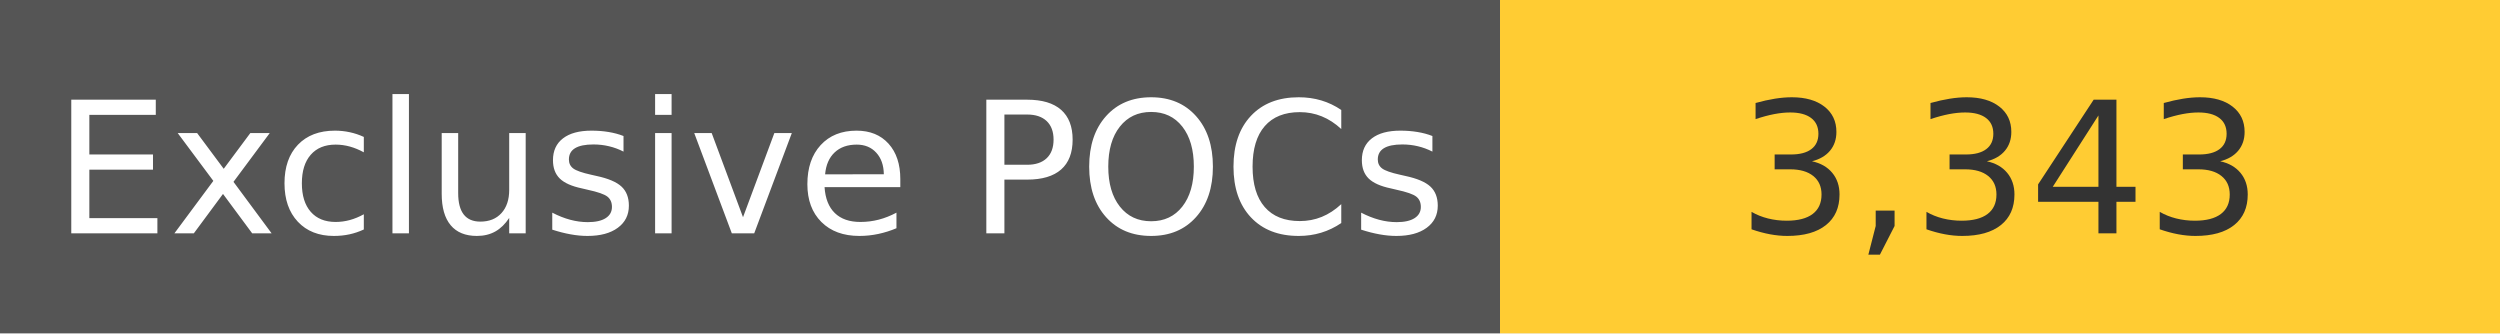
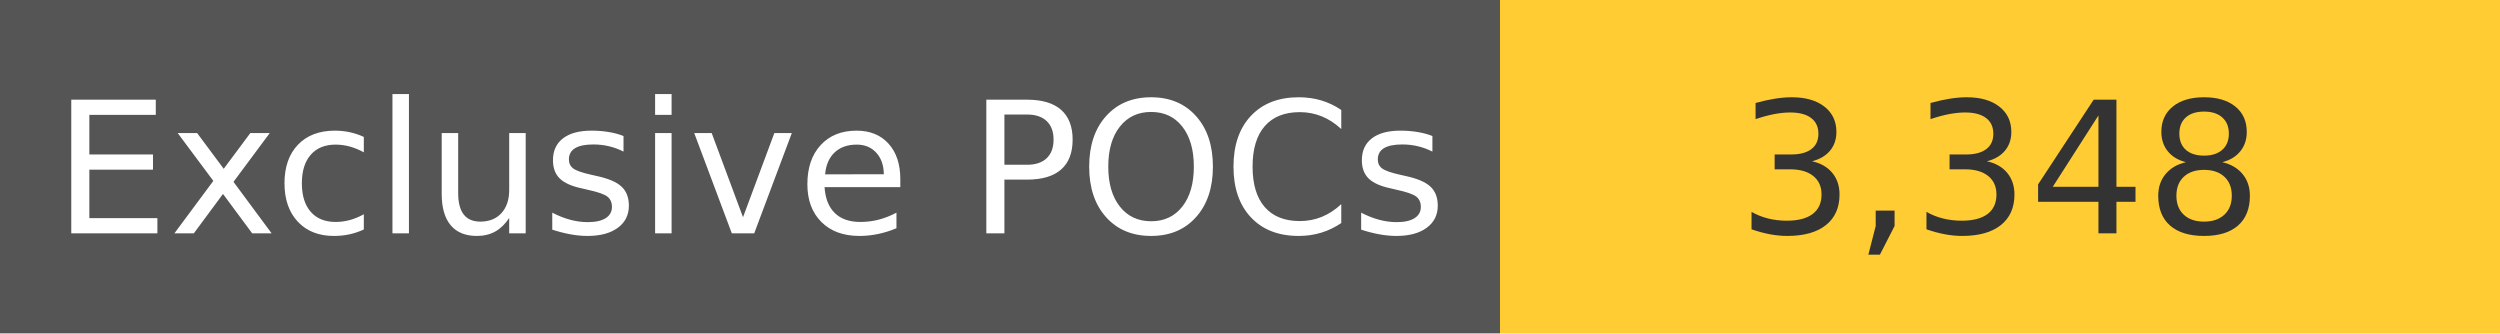
<svg xmlns="http://www.w3.org/2000/svg" width="150" height="20" role="img">
  <linearGradient id="s" x2="0" y2="100%">
    <stop offset="0" stop-color="#bbb" stop-opacity=".1" />
    <stop offset="1" stop-opacity=".1" />
  </linearGradient>
  <g>
    <rect width="90" height="20" fill="#555" />
    <rect x="90" width="267" height="20" fill="#ffcc33" />
  </g>
  <g fill="#fff" text-anchor="middle" font-family="Verdana,Geneva,DejaVu Sans,sans-serif" text-rendering="geometricPrecision" font-size="110">
    <text x="450" y="140" transform="scale(.1)" fill="#fff">
            Exclusive POCs
        </text>
    <text x="1200" y="140" transform="scale(.1)" fill="#333">
-             3,343
+             3,348
        </text>
  </g>
</svg>
